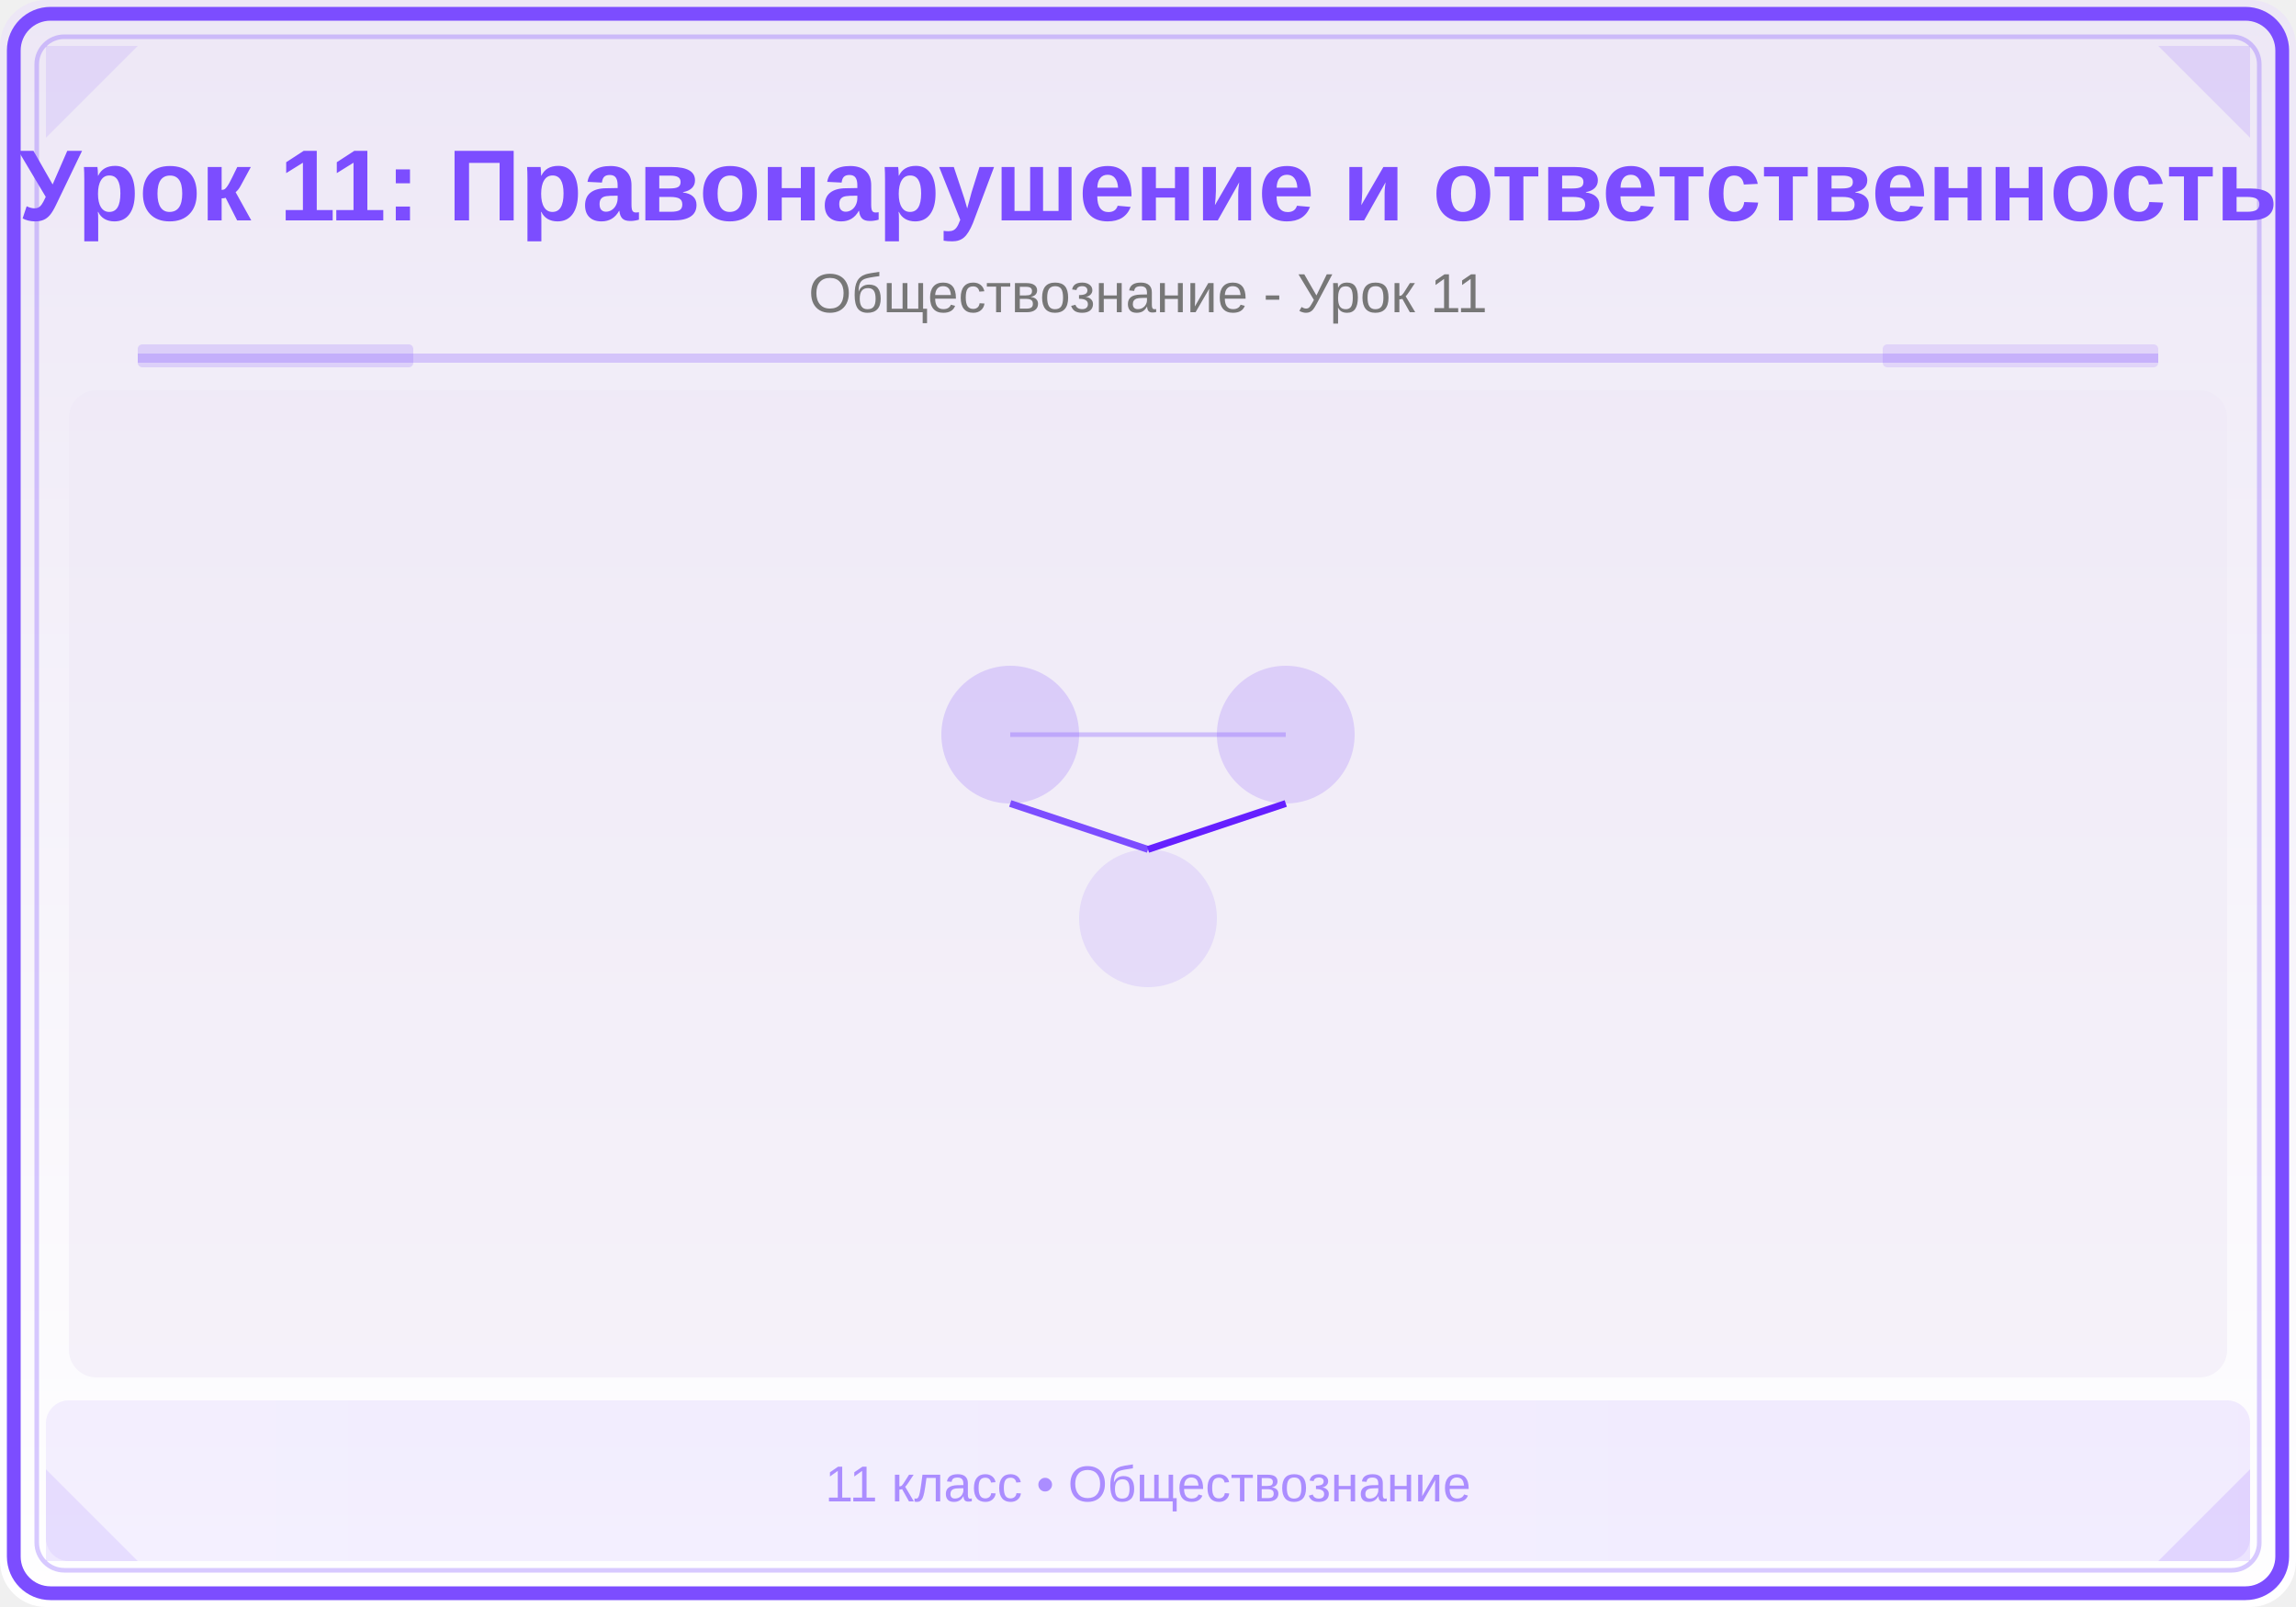
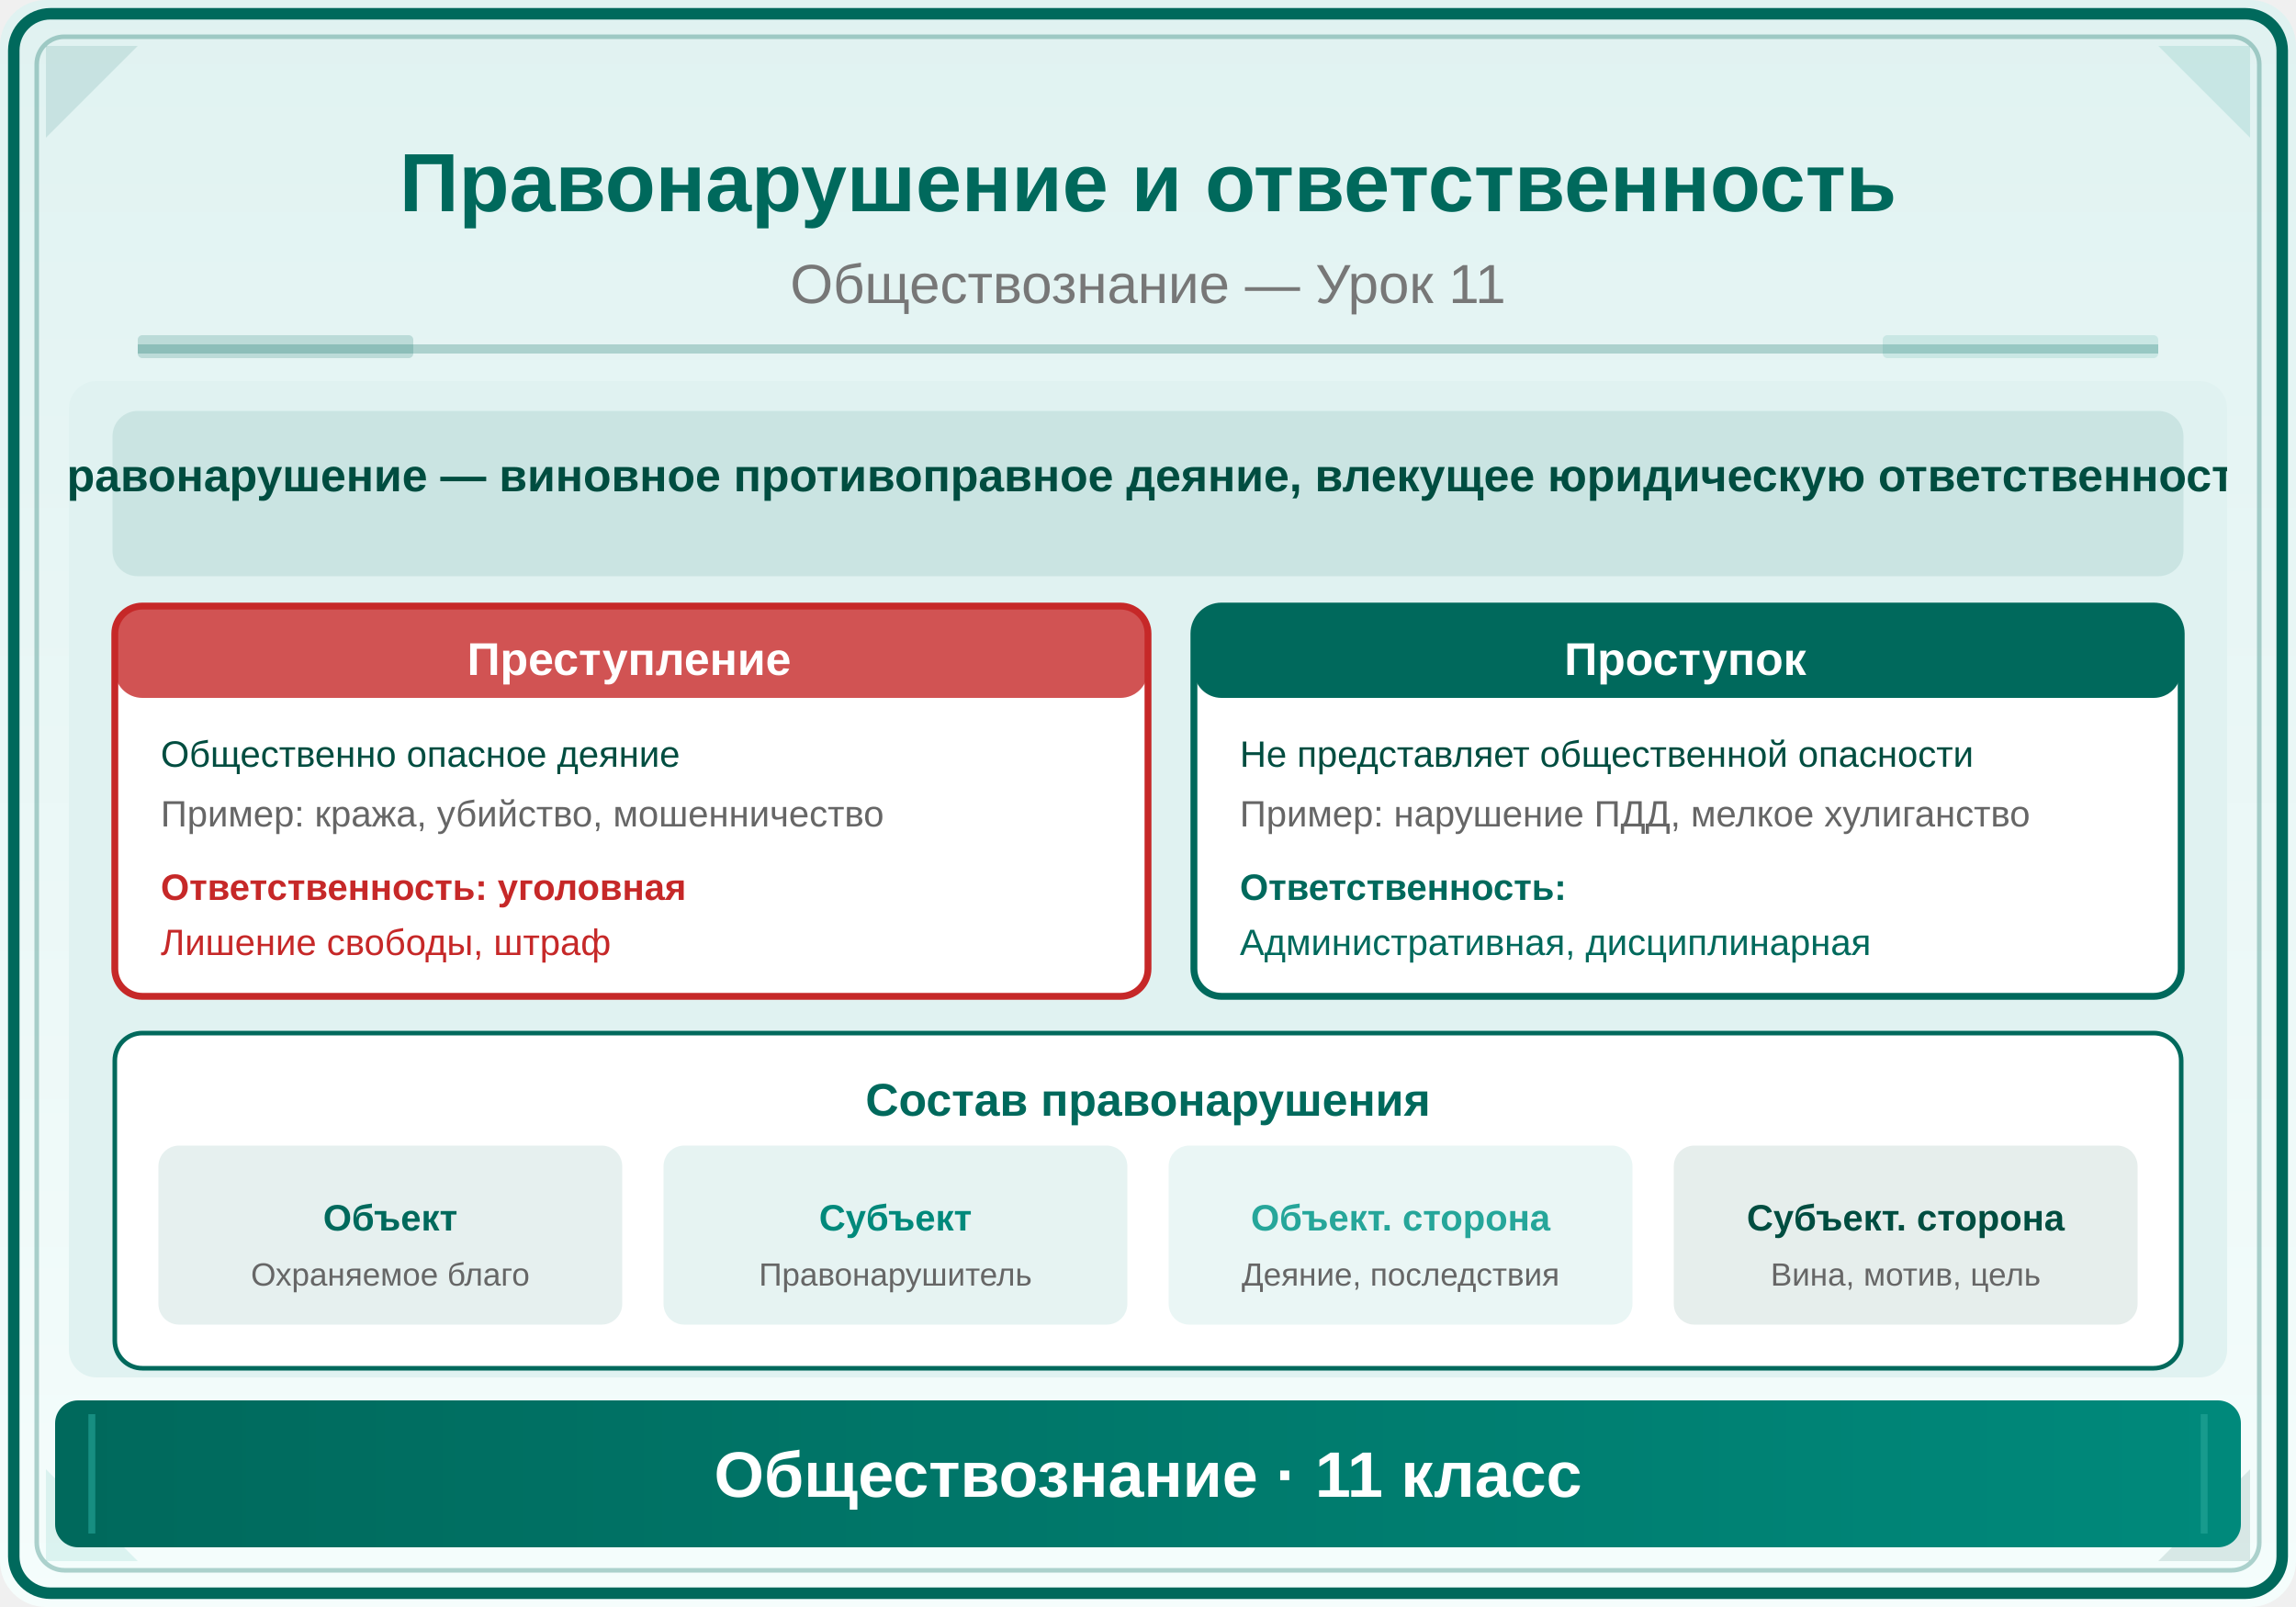
<svg xmlns="http://www.w3.org/2000/svg" viewBox="0 0 500 350">
  <defs>
    <linearGradient id="bg" x1="0" y1="0" x2="0" y2="1">
-       <stop offset="0%" stop-color="#EDE7F6" />
-       <stop offset="100%" stop-color="#FFFFFF" />
+       <stop offset="0%" stop-color="#E0F2F1" />
+       <stop offset="100%" stop-color="#F5FDFC" />
    </linearGradient>
    <linearGradient id="panel" x1="0" y1="0" x2="1" y2="0">
-       <stop offset="0%" stop-color="#7C4DFF" />
-       <stop offset="100%" stop-color="#651FFF" />
+       <stop offset="0%" stop-color="#00695C" />
+       <stop offset="100%" stop-color="#00897B" />
    </linearGradient>
  </defs>
  <rect width="500" height="350" fill="url(#bg)" rx="10" />
-   <rect x="3" y="3" width="494" height="344" rx="8" fill="none" stroke="#7C4DFF" stroke-width="3" />
-   <rect x="8" y="8" width="484" height="334" rx="6" fill="none" stroke="#7C4DFF" stroke-width="1" opacity="0.3" />
-   <polygon points="10,10 30,10 10,30" fill="#7C4DFF" opacity="0.12" />
-   <polygon points="490,10 470,10 490,30" fill="#651FFF" opacity="0.12" />
-   <polygon points="10,340 30,340 10,320" fill="#7C4DFF" opacity="0.12" />
-   <polygon points="490,340 470,340 490,320" fill="#651FFF" opacity="0.12" />
-   <text x="250" y="48" font-family="Arial,sans-serif" font-size="22" font-weight="bold" fill="#7C4DFF" text-anchor="middle">Урок 11: Правонарушение и ответственность</text>
-   <text x="250" y="68" font-family="Arial,sans-serif" font-size="12" fill="#777" text-anchor="middle">Обществознание - Урок 11</text>
-   <line x1="30" y1="78" x2="470" y2="78" stroke="#7C4DFF" stroke-width="2" opacity="0.25" />
-   <rect x="30" y="75" width="60" height="5" fill="#7C4DFF" opacity="0.18" rx="1" />
-   <rect x="410" y="75" width="60" height="5" fill="#651FFF" opacity="0.12" rx="1" />
+   <rect x="3" y="3" width="494" height="344" rx="8" fill="none" stroke="#00695C" stroke-width="2.5" />
+   <rect x="8" y="8" width="484" height="334" rx="6" fill="none" stroke="#00695C" stroke-width="1" opacity="0.3" />
+   <polygon points="10,10 30,10 10,30" fill="#00695C" opacity="0.12" />
+   <polygon points="490,10 470,10 490,30" fill="#00897B" opacity="0.12" />
+   <polygon points="10,340 30,340 10,320" fill="#26A69A" opacity="0.12" />
+   <polygon points="490,340 470,340 490,320" fill="#004D40" opacity="0.12" />
+   <text x="250" y="46" font-family="Arial,sans-serif" font-size="18" font-weight="bold" fill="#00695C" text-anchor="middle">Правонарушение и ответственность</text>
+   <text x="250" y="66" font-family="Arial,sans-serif" font-size="12" fill="#777" text-anchor="middle">Обществознание — Урок 11</text>
+   <line x1="30" y1="76" x2="470" y2="76" stroke="#00695C" stroke-width="2" opacity="0.25" />
+   <rect x="30" y="73" width="60" height="5" fill="#00695C" opacity="0.18" rx="1" />
+   <rect x="410" y="73" width="60" height="5" fill="#00897B" opacity="0.12" rx="1" />
  <clipPath id="ill">
-     <rect x="15" y="85" width="470" height="215" rx="6" />
+     <rect x="15" y="83" width="470" height="217" rx="6" />
  </clipPath>
  <g clip-path="url(#ill)">
-     <rect x="15" y="85" width="470" height="215" fill="#EDE7F6" opacity="0.5" />
-     <circle cx="220" cy="160" r="15" fill="#7C4DFF" opacity="0.2" />
-     <circle cx="280" cy="160" r="15" fill="#651FFF" opacity="0.15" />
-     <circle cx="250" cy="200" r="15" fill="#7C4DFF" opacity="0.12" />
-     <line x1="220" y1="175" x2="250" y2="185" stroke="#7C4DFF" stroke-width="1.5" />
-     <line x1="280" y1="175" x2="250" y2="185" stroke="#651FFF" stroke-width="1.5" />
-     <line x1="220" y1="160" x2="280" y2="160" stroke="#7C4DFF" stroke-width="1" opacity="0.3" />
+     <rect x="15" y="83" width="470" height="217" fill="#E0F2F1" />
+     <rect x="25" y="90" width="450" height="35" rx="5" fill="#00695C" opacity="0.1" stroke="#00695C" stroke-width="1" />
+     <text x="250" y="107" font-family="Arial,sans-serif" font-size="10" fill="#004D40" text-anchor="middle" font-weight="bold">Правонарушение — виновное противоправное деяние, влекущее юридическую ответственность</text>
+     <rect x="25" y="132" width="225" height="85" rx="6" fill="white" stroke="#C62828" stroke-width="1.5" />
+     <rect x="25" y="132" width="225" height="20" rx="6" fill="#C62828" opacity="0.8" />
+     <text x="137" y="147" font-family="Arial,sans-serif" font-size="10" fill="white" text-anchor="middle" font-weight="bold">Преступление</text>
+     <text x="35" y="167" font-family="Arial,sans-serif" font-size="8" fill="#004D40">Общественно опасное деяние</text>
+     <text x="35" y="180" font-family="Arial,sans-serif" font-size="8" fill="#666">Пример: кража, убийство, мошенничество</text>
+     <text x="35" y="196" font-family="Arial,sans-serif" font-size="8" fill="#C62828" font-weight="bold">Ответственность: уголовная</text>
+     <text x="35" y="208" font-family="Arial,sans-serif" font-size="8" fill="#C62828">Лишение свободы, штраф</text>
+     <rect x="260" y="132" width="215" height="85" rx="6" fill="white" stroke="#00695C" stroke-width="1.5" />
+     <rect x="260" y="132" width="215" height="20" rx="6" fill="#00695C" />
+     <text x="367" y="147" font-family="Arial,sans-serif" font-size="10" fill="white" text-anchor="middle" font-weight="bold">Проступок</text>
+     <text x="270" y="167" font-family="Arial,sans-serif" font-size="8" fill="#004D40">Не представляет общественной опасности</text>
+     <text x="270" y="180" font-family="Arial,sans-serif" font-size="8" fill="#666">Пример: нарушение ПДД, мелкое хулиганство</text>
+     <text x="270" y="196" font-family="Arial,sans-serif" font-size="8" fill="#00695C" font-weight="bold">Ответственность:</text>
+     <text x="270" y="208" font-family="Arial,sans-serif" font-size="8" fill="#00695C">Административная, дисциплинарная</text>
+     <rect x="25" y="225" width="450" height="73" rx="6" fill="white" stroke="#00695C" stroke-width="1" />
+     <text x="250" y="243" font-family="Arial,sans-serif" font-size="10" fill="#00695C" text-anchor="middle" font-weight="bold">Состав правонарушения</text>
+     <rect x="35" y="250" width="100" height="38" rx="4" fill="#00695C" opacity="0.1" stroke="#00695C" stroke-width="1" />
+     <text x="85" y="268" font-family="Arial,sans-serif" font-size="8" fill="#00695C" text-anchor="middle" font-weight="bold">Объект</text>
+     <text x="85" y="280" font-family="Arial,sans-serif" font-size="7" fill="#666" text-anchor="middle">Охраняемое благо</text>
+     <rect x="145" y="250" width="100" height="38" rx="4" fill="#00897B" opacity="0.1" stroke="#00897B" stroke-width="1" />
+     <text x="195" y="268" font-family="Arial,sans-serif" font-size="8" fill="#00897B" text-anchor="middle" font-weight="bold">Субъект</text>
+     <text x="195" y="280" font-family="Arial,sans-serif" font-size="7" fill="#666" text-anchor="middle">Правонарушитель</text>
+     <rect x="255" y="250" width="100" height="38" rx="4" fill="#26A69A" opacity="0.1" stroke="#26A69A" stroke-width="1" />
+     <text x="305" y="268" font-family="Arial,sans-serif" font-size="8" fill="#26A69A" text-anchor="middle" font-weight="bold">Объект. сторона</text>
+     <text x="305" y="280" font-family="Arial,sans-serif" font-size="7" fill="#666" text-anchor="middle">Деяние, последствия</text>
+     <rect x="365" y="250" width="100" height="38" rx="4" fill="#004D40" opacity="0.1" stroke="#004D40" stroke-width="1" />
+     <text x="415" y="268" font-family="Arial,sans-serif" font-size="8" fill="#004D40" text-anchor="middle" font-weight="bold">Субъект. сторона</text>
+     <text x="415" y="280" font-family="Arial,sans-serif" font-size="7" fill="#666" text-anchor="middle">Вина, мотив, цель</text>
  </g>
-   <rect x="10" y="305" width="480" height="35" fill="url(#panel)" opacity="0.08" rx="5" />
-   <text x="250" y="327" font-family="Arial,sans-serif" font-size="11" fill="#7C4DFF" text-anchor="middle" opacity="0.6">11 класс • Обществознание</text>
+   <rect x="12" y="305" width="476" height="32" rx="5" fill="url(#panel)" />
+   <line x1="20" y1="308" x2="20" y2="334" stroke="#26A69A" stroke-width="1.5" opacity="0.6" />
+   <line x1="480" y1="308" x2="480" y2="334" stroke="#26A69A" stroke-width="1.5" opacity="0.6" />
+   <text x="250" y="326" font-family="Arial,sans-serif" font-size="14" text-anchor="middle" fill="white" font-weight="bold">Обществознание · 11 класс</text>
</svg>
